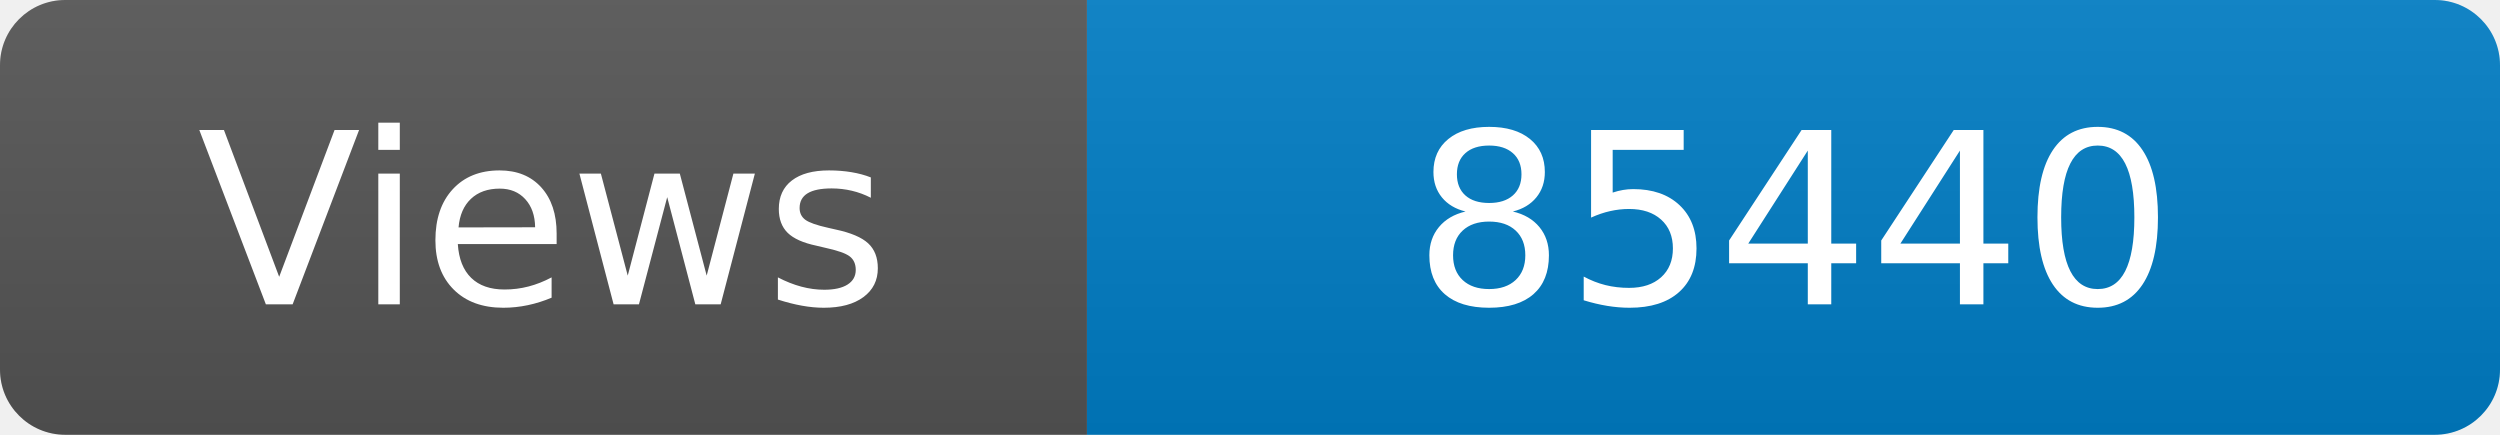
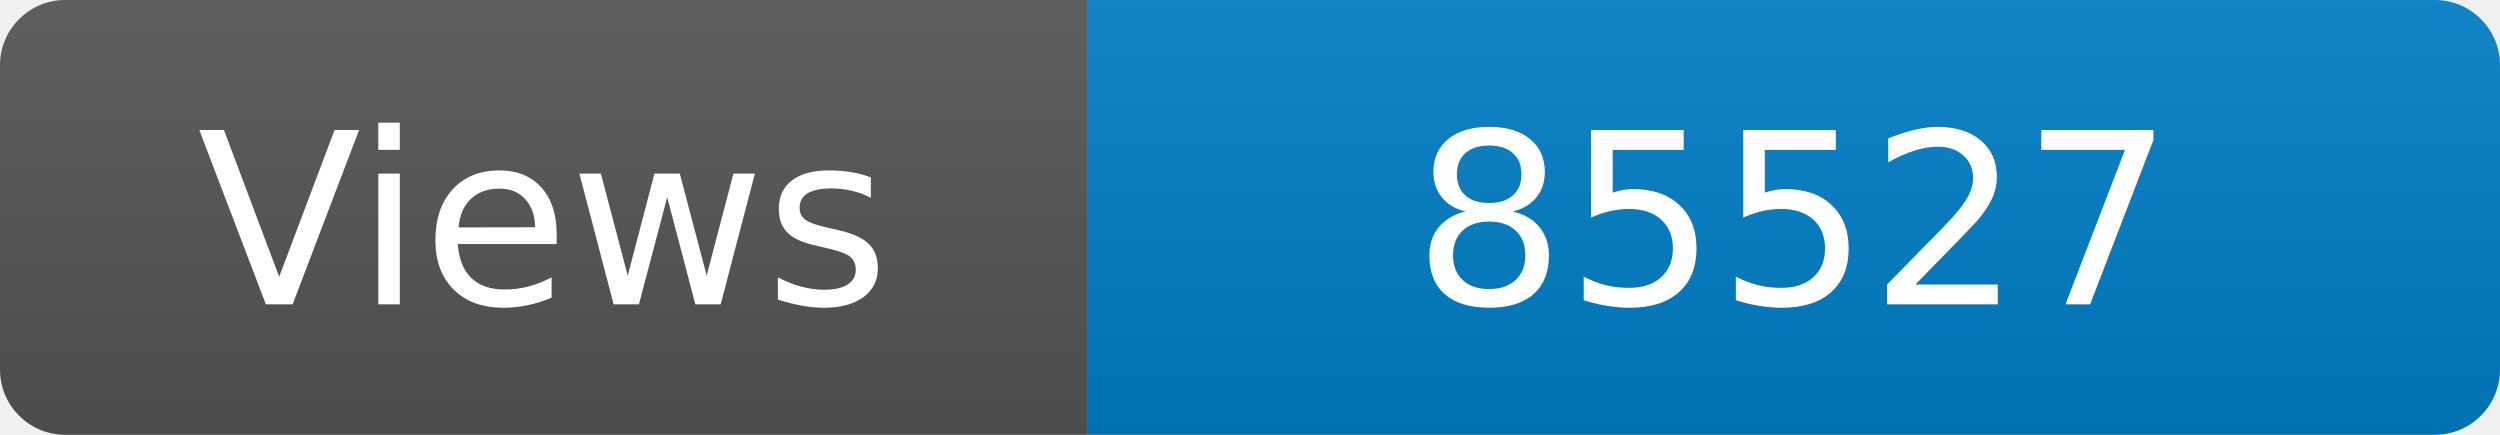
<svg xmlns="http://www.w3.org/2000/svg" width="115" height="20" role="img" aria-label="Maintained?: yes">
  <linearGradient id="s" x2="0" y2="100%">
    <stop offset="0" stop-color="#bbb" stop-opacity=".1" />
    <stop offset="1" stop-opacity=".1" />
  </linearGradient>
  <clipPath id="r">
    <rect width="115" height="20" rx="3" fill="#fff" />
  </clipPath>
  <g clip-path="url(#r)">
    <rect width="50" height="20" fill="#555" />
    <rect x="50" width="160" height="20" fill="#007ec6" />
    <rect width="115" height="20" fill="url(#s)" />
  </g>
  <g fill="#fff" text-anchor="middle" font-family="Verdana,Geneva,DejaVu Sans,sans-serif" font-size="110">
    <text x="250" y="140" transform="scale(.1)" fill="#fff">Views</text>
-     <text x="825" y="140" transform="scale(.1)" fill="#fff">85440</text>
+     <text x="825" y="140" transform="scale(.1)" fill="#fff">85527</text>
  </g>
</svg>
